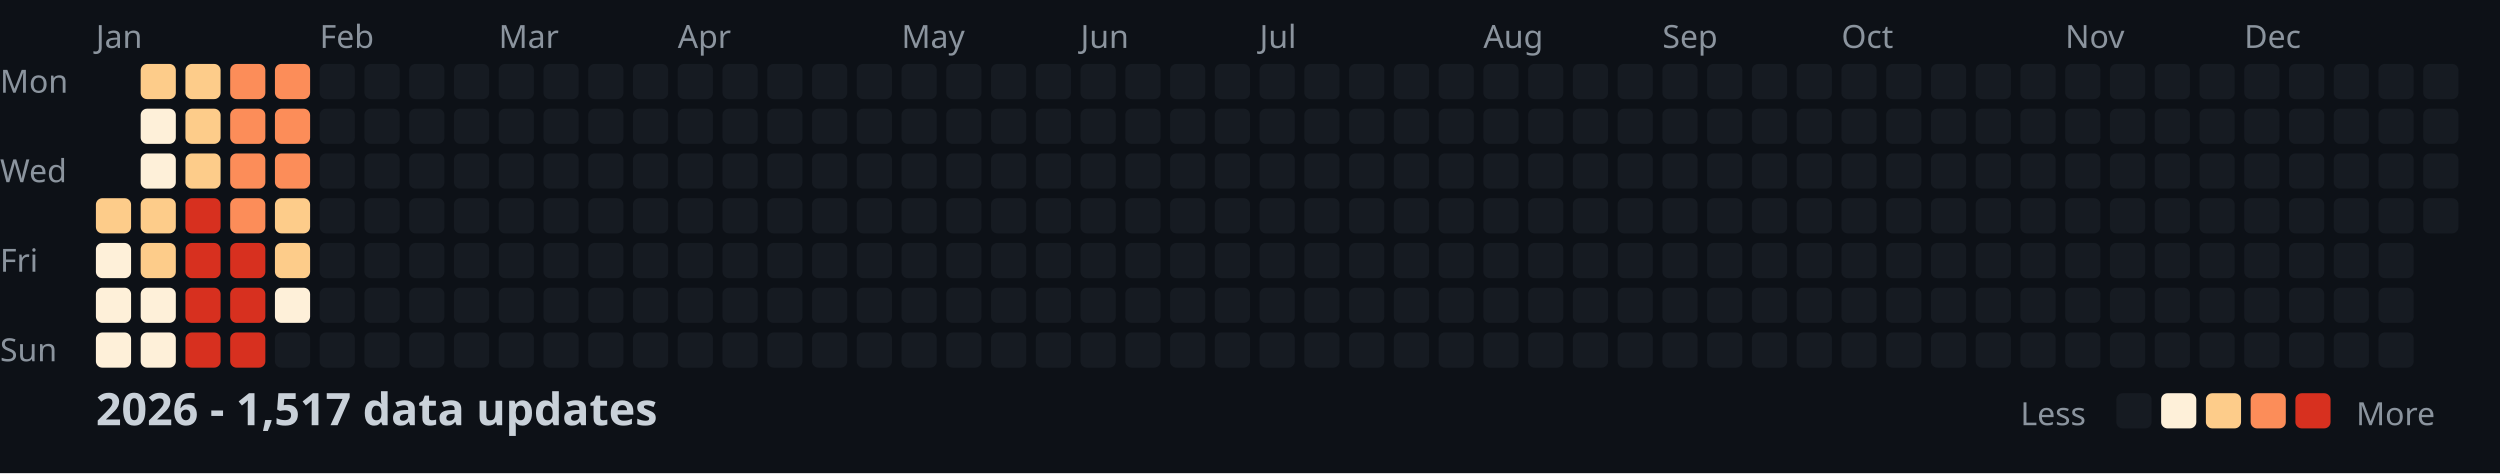
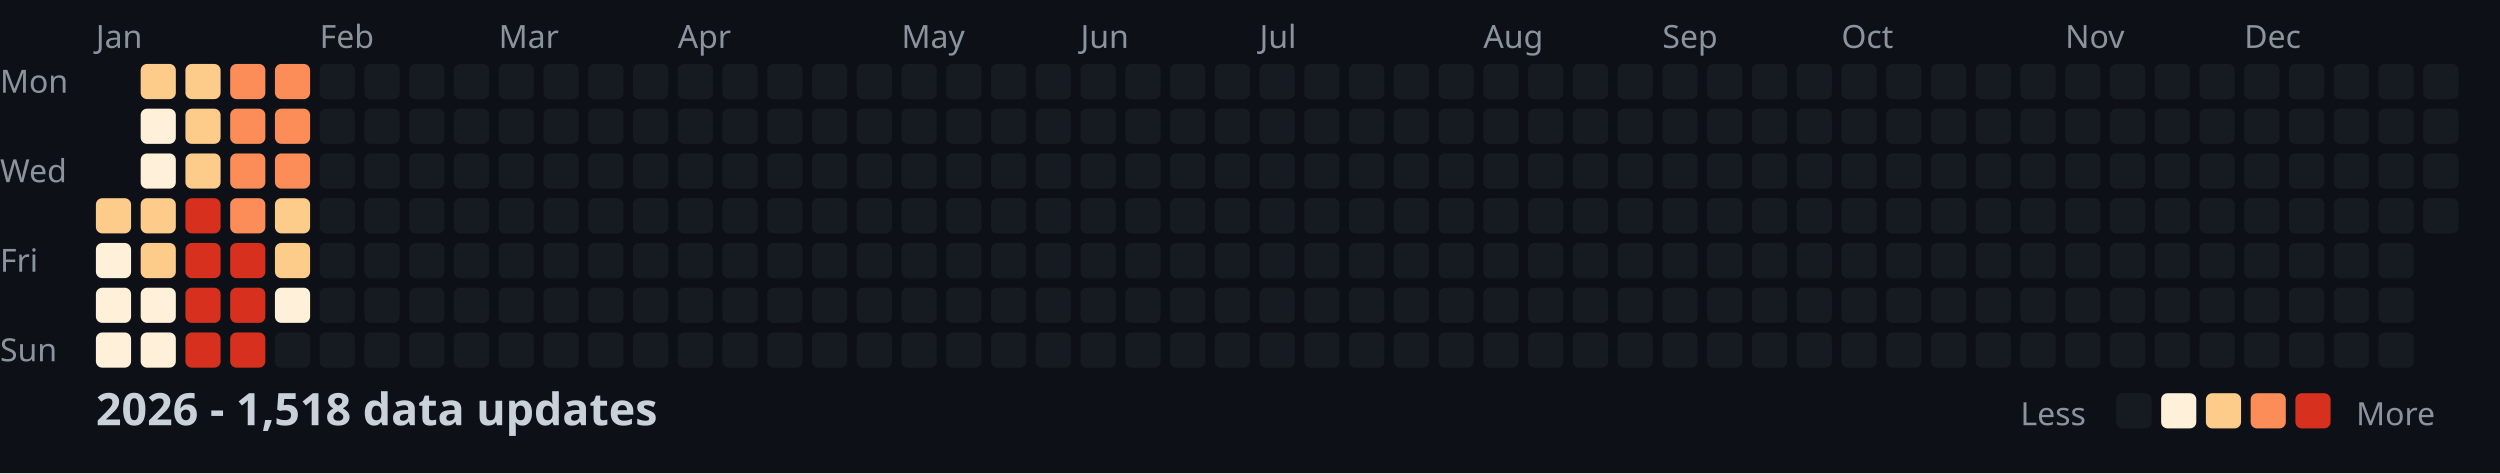
<svg xmlns="http://www.w3.org/2000/svg" width="782" height="148">
  <style>
    .month { font: 10px sans-serif; fill: #8b949e; }
    .day { font: 10px sans-serif; fill: #8b949e; }
    .title { font: bold 14px sans-serif; fill: #c9d1d9; }
    .legend { font: 10px sans-serif; fill: #8b949e; }
  </style>
  <rect width="100%" height="100%" fill="#0d1117" />
  <text x="0" y="29" class="day">Mon</text>
  <text x="0" y="57" class="day">Wed</text>
  <text x="0" y="85" class="day">Fri</text>
  <text x="0" y="113" class="day">Sun</text>
  <text x="30" y="15" class="month">Jan</text>
  <text x="100" y="15" class="month">Feb</text>
  <text x="156" y="15" class="month">Mar</text>
  <text x="212" y="15" class="month">Apr</text>
  <text x="282" y="15" class="month">May</text>
  <text x="338" y="15" class="month">Jun</text>
  <text x="394" y="15" class="month">Jul</text>
  <text x="464" y="15" class="month">Aug</text>
  <text x="520" y="15" class="month">Sep</text>
  <text x="576" y="15" class="month">Oct</text>
  <text x="646" y="15" class="month">Nov</text>
  <text x="702" y="15" class="month">Dec</text>
  <rect x="30" y="62" width="11" height="11" fill="#fdcc8a" rx="2" />
  <rect x="30" y="76" width="11" height="11" fill="#fef0d9" rx="2" />
  <rect x="30" y="90" width="11" height="11" fill="#fef0d9" rx="2" />
  <rect x="30" y="104" width="11" height="11" fill="#fef0d9" rx="2" />
  <rect x="44" y="20" width="11" height="11" fill="#fdcc8a" rx="2" />
  <rect x="44" y="34" width="11" height="11" fill="#fef0d9" rx="2" />
  <rect x="44" y="48" width="11" height="11" fill="#fef0d9" rx="2" />
  <rect x="44" y="62" width="11" height="11" fill="#fdcc8a" rx="2" />
  <rect x="44" y="76" width="11" height="11" fill="#fdcc8a" rx="2" />
  <rect x="44" y="90" width="11" height="11" fill="#fef0d9" rx="2" />
  <rect x="44" y="104" width="11" height="11" fill="#fef0d9" rx="2" />
  <rect x="58" y="20" width="11" height="11" fill="#fdcc8a" rx="2" />
  <rect x="58" y="34" width="11" height="11" fill="#fdcc8a" rx="2" />
  <rect x="58" y="48" width="11" height="11" fill="#fdcc8a" rx="2" />
  <rect x="58" y="62" width="11" height="11" fill="#d7301f" rx="2" />
  <rect x="58" y="76" width="11" height="11" fill="#d7301f" rx="2" />
  <rect x="58" y="90" width="11" height="11" fill="#d7301f" rx="2" />
  <rect x="58" y="104" width="11" height="11" fill="#d7301f" rx="2" />
  <rect x="72" y="20" width="11" height="11" fill="#fc8d59" rx="2" />
  <rect x="72" y="34" width="11" height="11" fill="#fc8d59" rx="2" />
  <rect x="72" y="48" width="11" height="11" fill="#fc8d59" rx="2" />
  <rect x="72" y="62" width="11" height="11" fill="#fc8d59" rx="2" />
  <rect x="72" y="76" width="11" height="11" fill="#d7301f" rx="2" />
  <rect x="72" y="90" width="11" height="11" fill="#d7301f" rx="2" />
  <rect x="72" y="104" width="11" height="11" fill="#d7301f" rx="2" />
  <rect x="86" y="20" width="11" height="11" fill="#fc8d59" rx="2" />
  <rect x="86" y="34" width="11" height="11" fill="#fc8d59" rx="2" />
  <rect x="86" y="48" width="11" height="11" fill="#fc8d59" rx="2" />
  <rect x="86" y="62" width="11" height="11" fill="#fdcc8a" rx="2" />
  <rect x="86" y="76" width="11" height="11" fill="#fdcc8a" rx="2" />
  <rect x="86" y="90" width="11" height="11" fill="#fef0d9" rx="2" />
  <rect x="86" y="104" width="11" height="11" fill="#161b22" rx="2" />
  <rect x="100" y="20" width="11" height="11" fill="#161b22" rx="2" />
  <rect x="100" y="34" width="11" height="11" fill="#161b22" rx="2" />
  <rect x="100" y="48" width="11" height="11" fill="#161b22" rx="2" />
  <rect x="100" y="62" width="11" height="11" fill="#161b22" rx="2" />
  <rect x="100" y="76" width="11" height="11" fill="#161b22" rx="2" />
  <rect x="100" y="90" width="11" height="11" fill="#161b22" rx="2" />
  <rect x="100" y="104" width="11" height="11" fill="#161b22" rx="2" />
  <rect x="114" y="20" width="11" height="11" fill="#161b22" rx="2" />
  <rect x="114" y="34" width="11" height="11" fill="#161b22" rx="2" />
  <rect x="114" y="48" width="11" height="11" fill="#161b22" rx="2" />
  <rect x="114" y="62" width="11" height="11" fill="#161b22" rx="2" />
  <rect x="114" y="76" width="11" height="11" fill="#161b22" rx="2" />
  <rect x="114" y="90" width="11" height="11" fill="#161b22" rx="2" />
  <rect x="114" y="104" width="11" height="11" fill="#161b22" rx="2" />
  <rect x="128" y="20" width="11" height="11" fill="#161b22" rx="2" />
  <rect x="128" y="34" width="11" height="11" fill="#161b22" rx="2" />
  <rect x="128" y="48" width="11" height="11" fill="#161b22" rx="2" />
  <rect x="128" y="62" width="11" height="11" fill="#161b22" rx="2" />
  <rect x="128" y="76" width="11" height="11" fill="#161b22" rx="2" />
  <rect x="128" y="90" width="11" height="11" fill="#161b22" rx="2" />
  <rect x="128" y="104" width="11" height="11" fill="#161b22" rx="2" />
  <rect x="142" y="20" width="11" height="11" fill="#161b22" rx="2" />
  <rect x="142" y="34" width="11" height="11" fill="#161b22" rx="2" />
  <rect x="142" y="48" width="11" height="11" fill="#161b22" rx="2" />
  <rect x="142" y="62" width="11" height="11" fill="#161b22" rx="2" />
  <rect x="142" y="76" width="11" height="11" fill="#161b22" rx="2" />
  <rect x="142" y="90" width="11" height="11" fill="#161b22" rx="2" />
  <rect x="142" y="104" width="11" height="11" fill="#161b22" rx="2" />
  <rect x="156" y="20" width="11" height="11" fill="#161b22" rx="2" />
  <rect x="156" y="34" width="11" height="11" fill="#161b22" rx="2" />
  <rect x="156" y="48" width="11" height="11" fill="#161b22" rx="2" />
  <rect x="156" y="62" width="11" height="11" fill="#161b22" rx="2" />
  <rect x="156" y="76" width="11" height="11" fill="#161b22" rx="2" />
  <rect x="156" y="90" width="11" height="11" fill="#161b22" rx="2" />
  <rect x="156" y="104" width="11" height="11" fill="#161b22" rx="2" />
  <rect x="170" y="20" width="11" height="11" fill="#161b22" rx="2" />
  <rect x="170" y="34" width="11" height="11" fill="#161b22" rx="2" />
  <rect x="170" y="48" width="11" height="11" fill="#161b22" rx="2" />
  <rect x="170" y="62" width="11" height="11" fill="#161b22" rx="2" />
  <rect x="170" y="76" width="11" height="11" fill="#161b22" rx="2" />
  <rect x="170" y="90" width="11" height="11" fill="#161b22" rx="2" />
  <rect x="170" y="104" width="11" height="11" fill="#161b22" rx="2" />
  <rect x="184" y="20" width="11" height="11" fill="#161b22" rx="2" />
  <rect x="184" y="34" width="11" height="11" fill="#161b22" rx="2" />
  <rect x="184" y="48" width="11" height="11" fill="#161b22" rx="2" />
  <rect x="184" y="62" width="11" height="11" fill="#161b22" rx="2" />
  <rect x="184" y="76" width="11" height="11" fill="#161b22" rx="2" />
  <rect x="184" y="90" width="11" height="11" fill="#161b22" rx="2" />
  <rect x="184" y="104" width="11" height="11" fill="#161b22" rx="2" />
  <rect x="198" y="20" width="11" height="11" fill="#161b22" rx="2" />
  <rect x="198" y="34" width="11" height="11" fill="#161b22" rx="2" />
  <rect x="198" y="48" width="11" height="11" fill="#161b22" rx="2" />
  <rect x="198" y="62" width="11" height="11" fill="#161b22" rx="2" />
  <rect x="198" y="76" width="11" height="11" fill="#161b22" rx="2" />
  <rect x="198" y="90" width="11" height="11" fill="#161b22" rx="2" />
  <rect x="198" y="104" width="11" height="11" fill="#161b22" rx="2" />
  <rect x="212" y="20" width="11" height="11" fill="#161b22" rx="2" />
  <rect x="212" y="34" width="11" height="11" fill="#161b22" rx="2" />
  <rect x="212" y="48" width="11" height="11" fill="#161b22" rx="2" />
  <rect x="212" y="62" width="11" height="11" fill="#161b22" rx="2" />
  <rect x="212" y="76" width="11" height="11" fill="#161b22" rx="2" />
  <rect x="212" y="90" width="11" height="11" fill="#161b22" rx="2" />
  <rect x="212" y="104" width="11" height="11" fill="#161b22" rx="2" />
  <rect x="226" y="20" width="11" height="11" fill="#161b22" rx="2" />
  <rect x="226" y="34" width="11" height="11" fill="#161b22" rx="2" />
  <rect x="226" y="48" width="11" height="11" fill="#161b22" rx="2" />
  <rect x="226" y="62" width="11" height="11" fill="#161b22" rx="2" />
  <rect x="226" y="76" width="11" height="11" fill="#161b22" rx="2" />
  <rect x="226" y="90" width="11" height="11" fill="#161b22" rx="2" />
  <rect x="226" y="104" width="11" height="11" fill="#161b22" rx="2" />
  <rect x="240" y="20" width="11" height="11" fill="#161b22" rx="2" />
  <rect x="240" y="34" width="11" height="11" fill="#161b22" rx="2" />
  <rect x="240" y="48" width="11" height="11" fill="#161b22" rx="2" />
  <rect x="240" y="62" width="11" height="11" fill="#161b22" rx="2" />
  <rect x="240" y="76" width="11" height="11" fill="#161b22" rx="2" />
  <rect x="240" y="90" width="11" height="11" fill="#161b22" rx="2" />
  <rect x="240" y="104" width="11" height="11" fill="#161b22" rx="2" />
  <rect x="254" y="20" width="11" height="11" fill="#161b22" rx="2" />
  <rect x="254" y="34" width="11" height="11" fill="#161b22" rx="2" />
  <rect x="254" y="48" width="11" height="11" fill="#161b22" rx="2" />
  <rect x="254" y="62" width="11" height="11" fill="#161b22" rx="2" />
  <rect x="254" y="76" width="11" height="11" fill="#161b22" rx="2" />
  <rect x="254" y="90" width="11" height="11" fill="#161b22" rx="2" />
  <rect x="254" y="104" width="11" height="11" fill="#161b22" rx="2" />
  <rect x="268" y="20" width="11" height="11" fill="#161b22" rx="2" />
  <rect x="268" y="34" width="11" height="11" fill="#161b22" rx="2" />
  <rect x="268" y="48" width="11" height="11" fill="#161b22" rx="2" />
  <rect x="268" y="62" width="11" height="11" fill="#161b22" rx="2" />
  <rect x="268" y="76" width="11" height="11" fill="#161b22" rx="2" />
  <rect x="268" y="90" width="11" height="11" fill="#161b22" rx="2" />
  <rect x="268" y="104" width="11" height="11" fill="#161b22" rx="2" />
  <rect x="282" y="20" width="11" height="11" fill="#161b22" rx="2" />
  <rect x="282" y="34" width="11" height="11" fill="#161b22" rx="2" />
  <rect x="282" y="48" width="11" height="11" fill="#161b22" rx="2" />
  <rect x="282" y="62" width="11" height="11" fill="#161b22" rx="2" />
  <rect x="282" y="76" width="11" height="11" fill="#161b22" rx="2" />
  <rect x="282" y="90" width="11" height="11" fill="#161b22" rx="2" />
  <rect x="282" y="104" width="11" height="11" fill="#161b22" rx="2" />
  <rect x="296" y="20" width="11" height="11" fill="#161b22" rx="2" />
  <rect x="296" y="34" width="11" height="11" fill="#161b22" rx="2" />
  <rect x="296" y="48" width="11" height="11" fill="#161b22" rx="2" />
  <rect x="296" y="62" width="11" height="11" fill="#161b22" rx="2" />
  <rect x="296" y="76" width="11" height="11" fill="#161b22" rx="2" />
  <rect x="296" y="90" width="11" height="11" fill="#161b22" rx="2" />
  <rect x="296" y="104" width="11" height="11" fill="#161b22" rx="2" />
  <rect x="310" y="20" width="11" height="11" fill="#161b22" rx="2" />
  <rect x="310" y="34" width="11" height="11" fill="#161b22" rx="2" />
  <rect x="310" y="48" width="11" height="11" fill="#161b22" rx="2" />
  <rect x="310" y="62" width="11" height="11" fill="#161b22" rx="2" />
  <rect x="310" y="76" width="11" height="11" fill="#161b22" rx="2" />
  <rect x="310" y="90" width="11" height="11" fill="#161b22" rx="2" />
  <rect x="310" y="104" width="11" height="11" fill="#161b22" rx="2" />
  <rect x="324" y="20" width="11" height="11" fill="#161b22" rx="2" />
  <rect x="324" y="34" width="11" height="11" fill="#161b22" rx="2" />
  <rect x="324" y="48" width="11" height="11" fill="#161b22" rx="2" />
  <rect x="324" y="62" width="11" height="11" fill="#161b22" rx="2" />
  <rect x="324" y="76" width="11" height="11" fill="#161b22" rx="2" />
  <rect x="324" y="90" width="11" height="11" fill="#161b22" rx="2" />
  <rect x="324" y="104" width="11" height="11" fill="#161b22" rx="2" />
  <rect x="338" y="20" width="11" height="11" fill="#161b22" rx="2" />
  <rect x="338" y="34" width="11" height="11" fill="#161b22" rx="2" />
  <rect x="338" y="48" width="11" height="11" fill="#161b22" rx="2" />
  <rect x="338" y="62" width="11" height="11" fill="#161b22" rx="2" />
  <rect x="338" y="76" width="11" height="11" fill="#161b22" rx="2" />
  <rect x="338" y="90" width="11" height="11" fill="#161b22" rx="2" />
  <rect x="338" y="104" width="11" height="11" fill="#161b22" rx="2" />
  <rect x="352" y="20" width="11" height="11" fill="#161b22" rx="2" />
  <rect x="352" y="34" width="11" height="11" fill="#161b22" rx="2" />
  <rect x="352" y="48" width="11" height="11" fill="#161b22" rx="2" />
  <rect x="352" y="62" width="11" height="11" fill="#161b22" rx="2" />
  <rect x="352" y="76" width="11" height="11" fill="#161b22" rx="2" />
  <rect x="352" y="90" width="11" height="11" fill="#161b22" rx="2" />
  <rect x="352" y="104" width="11" height="11" fill="#161b22" rx="2" />
  <rect x="366" y="20" width="11" height="11" fill="#161b22" rx="2" />
  <rect x="366" y="34" width="11" height="11" fill="#161b22" rx="2" />
  <rect x="366" y="48" width="11" height="11" fill="#161b22" rx="2" />
  <rect x="366" y="62" width="11" height="11" fill="#161b22" rx="2" />
  <rect x="366" y="76" width="11" height="11" fill="#161b22" rx="2" />
  <rect x="366" y="90" width="11" height="11" fill="#161b22" rx="2" />
  <rect x="366" y="104" width="11" height="11" fill="#161b22" rx="2" />
  <rect x="380" y="20" width="11" height="11" fill="#161b22" rx="2" />
  <rect x="380" y="34" width="11" height="11" fill="#161b22" rx="2" />
  <rect x="380" y="48" width="11" height="11" fill="#161b22" rx="2" />
  <rect x="380" y="62" width="11" height="11" fill="#161b22" rx="2" />
  <rect x="380" y="76" width="11" height="11" fill="#161b22" rx="2" />
  <rect x="380" y="90" width="11" height="11" fill="#161b22" rx="2" />
  <rect x="380" y="104" width="11" height="11" fill="#161b22" rx="2" />
  <rect x="394" y="20" width="11" height="11" fill="#161b22" rx="2" />
  <rect x="394" y="34" width="11" height="11" fill="#161b22" rx="2" />
  <rect x="394" y="48" width="11" height="11" fill="#161b22" rx="2" />
  <rect x="394" y="62" width="11" height="11" fill="#161b22" rx="2" />
  <rect x="394" y="76" width="11" height="11" fill="#161b22" rx="2" />
  <rect x="394" y="90" width="11" height="11" fill="#161b22" rx="2" />
  <rect x="394" y="104" width="11" height="11" fill="#161b22" rx="2" />
  <rect x="408" y="20" width="11" height="11" fill="#161b22" rx="2" />
  <rect x="408" y="34" width="11" height="11" fill="#161b22" rx="2" />
  <rect x="408" y="48" width="11" height="11" fill="#161b22" rx="2" />
  <rect x="408" y="62" width="11" height="11" fill="#161b22" rx="2" />
  <rect x="408" y="76" width="11" height="11" fill="#161b22" rx="2" />
  <rect x="408" y="90" width="11" height="11" fill="#161b22" rx="2" />
  <rect x="408" y="104" width="11" height="11" fill="#161b22" rx="2" />
  <rect x="422" y="20" width="11" height="11" fill="#161b22" rx="2" />
  <rect x="422" y="34" width="11" height="11" fill="#161b22" rx="2" />
  <rect x="422" y="48" width="11" height="11" fill="#161b22" rx="2" />
  <rect x="422" y="62" width="11" height="11" fill="#161b22" rx="2" />
  <rect x="422" y="76" width="11" height="11" fill="#161b22" rx="2" />
  <rect x="422" y="90" width="11" height="11" fill="#161b22" rx="2" />
  <rect x="422" y="104" width="11" height="11" fill="#161b22" rx="2" />
  <rect x="436" y="20" width="11" height="11" fill="#161b22" rx="2" />
  <rect x="436" y="34" width="11" height="11" fill="#161b22" rx="2" />
  <rect x="436" y="48" width="11" height="11" fill="#161b22" rx="2" />
  <rect x="436" y="62" width="11" height="11" fill="#161b22" rx="2" />
  <rect x="436" y="76" width="11" height="11" fill="#161b22" rx="2" />
  <rect x="436" y="90" width="11" height="11" fill="#161b22" rx="2" />
  <rect x="436" y="104" width="11" height="11" fill="#161b22" rx="2" />
  <rect x="450" y="20" width="11" height="11" fill="#161b22" rx="2" />
  <rect x="450" y="34" width="11" height="11" fill="#161b22" rx="2" />
  <rect x="450" y="48" width="11" height="11" fill="#161b22" rx="2" />
  <rect x="450" y="62" width="11" height="11" fill="#161b22" rx="2" />
  <rect x="450" y="76" width="11" height="11" fill="#161b22" rx="2" />
  <rect x="450" y="90" width="11" height="11" fill="#161b22" rx="2" />
  <rect x="450" y="104" width="11" height="11" fill="#161b22" rx="2" />
  <rect x="464" y="20" width="11" height="11" fill="#161b22" rx="2" />
  <rect x="464" y="34" width="11" height="11" fill="#161b22" rx="2" />
  <rect x="464" y="48" width="11" height="11" fill="#161b22" rx="2" />
  <rect x="464" y="62" width="11" height="11" fill="#161b22" rx="2" />
  <rect x="464" y="76" width="11" height="11" fill="#161b22" rx="2" />
  <rect x="464" y="90" width="11" height="11" fill="#161b22" rx="2" />
  <rect x="464" y="104" width="11" height="11" fill="#161b22" rx="2" />
  <rect x="478" y="20" width="11" height="11" fill="#161b22" rx="2" />
  <rect x="478" y="34" width="11" height="11" fill="#161b22" rx="2" />
  <rect x="478" y="48" width="11" height="11" fill="#161b22" rx="2" />
  <rect x="478" y="62" width="11" height="11" fill="#161b22" rx="2" />
  <rect x="478" y="76" width="11" height="11" fill="#161b22" rx="2" />
  <rect x="478" y="90" width="11" height="11" fill="#161b22" rx="2" />
  <rect x="478" y="104" width="11" height="11" fill="#161b22" rx="2" />
  <rect x="492" y="20" width="11" height="11" fill="#161b22" rx="2" />
  <rect x="492" y="34" width="11" height="11" fill="#161b22" rx="2" />
  <rect x="492" y="48" width="11" height="11" fill="#161b22" rx="2" />
  <rect x="492" y="62" width="11" height="11" fill="#161b22" rx="2" />
  <rect x="492" y="76" width="11" height="11" fill="#161b22" rx="2" />
  <rect x="492" y="90" width="11" height="11" fill="#161b22" rx="2" />
  <rect x="492" y="104" width="11" height="11" fill="#161b22" rx="2" />
  <rect x="506" y="20" width="11" height="11" fill="#161b22" rx="2" />
  <rect x="506" y="34" width="11" height="11" fill="#161b22" rx="2" />
  <rect x="506" y="48" width="11" height="11" fill="#161b22" rx="2" />
  <rect x="506" y="62" width="11" height="11" fill="#161b22" rx="2" />
  <rect x="506" y="76" width="11" height="11" fill="#161b22" rx="2" />
  <rect x="506" y="90" width="11" height="11" fill="#161b22" rx="2" />
  <rect x="506" y="104" width="11" height="11" fill="#161b22" rx="2" />
  <rect x="520" y="20" width="11" height="11" fill="#161b22" rx="2" />
  <rect x="520" y="34" width="11" height="11" fill="#161b22" rx="2" />
  <rect x="520" y="48" width="11" height="11" fill="#161b22" rx="2" />
  <rect x="520" y="62" width="11" height="11" fill="#161b22" rx="2" />
  <rect x="520" y="76" width="11" height="11" fill="#161b22" rx="2" />
  <rect x="520" y="90" width="11" height="11" fill="#161b22" rx="2" />
  <rect x="520" y="104" width="11" height="11" fill="#161b22" rx="2" />
  <rect x="534" y="20" width="11" height="11" fill="#161b22" rx="2" />
  <rect x="534" y="34" width="11" height="11" fill="#161b22" rx="2" />
  <rect x="534" y="48" width="11" height="11" fill="#161b22" rx="2" />
  <rect x="534" y="62" width="11" height="11" fill="#161b22" rx="2" />
  <rect x="534" y="76" width="11" height="11" fill="#161b22" rx="2" />
  <rect x="534" y="90" width="11" height="11" fill="#161b22" rx="2" />
  <rect x="534" y="104" width="11" height="11" fill="#161b22" rx="2" />
  <rect x="548" y="20" width="11" height="11" fill="#161b22" rx="2" />
  <rect x="548" y="34" width="11" height="11" fill="#161b22" rx="2" />
  <rect x="548" y="48" width="11" height="11" fill="#161b22" rx="2" />
  <rect x="548" y="62" width="11" height="11" fill="#161b22" rx="2" />
  <rect x="548" y="76" width="11" height="11" fill="#161b22" rx="2" />
  <rect x="548" y="90" width="11" height="11" fill="#161b22" rx="2" />
  <rect x="548" y="104" width="11" height="11" fill="#161b22" rx="2" />
  <rect x="562" y="20" width="11" height="11" fill="#161b22" rx="2" />
  <rect x="562" y="34" width="11" height="11" fill="#161b22" rx="2" />
  <rect x="562" y="48" width="11" height="11" fill="#161b22" rx="2" />
  <rect x="562" y="62" width="11" height="11" fill="#161b22" rx="2" />
  <rect x="562" y="76" width="11" height="11" fill="#161b22" rx="2" />
  <rect x="562" y="90" width="11" height="11" fill="#161b22" rx="2" />
  <rect x="562" y="104" width="11" height="11" fill="#161b22" rx="2" />
  <rect x="576" y="20" width="11" height="11" fill="#161b22" rx="2" />
  <rect x="576" y="34" width="11" height="11" fill="#161b22" rx="2" />
  <rect x="576" y="48" width="11" height="11" fill="#161b22" rx="2" />
  <rect x="576" y="62" width="11" height="11" fill="#161b22" rx="2" />
  <rect x="576" y="76" width="11" height="11" fill="#161b22" rx="2" />
  <rect x="576" y="90" width="11" height="11" fill="#161b22" rx="2" />
  <rect x="576" y="104" width="11" height="11" fill="#161b22" rx="2" />
  <rect x="590" y="20" width="11" height="11" fill="#161b22" rx="2" />
  <rect x="590" y="34" width="11" height="11" fill="#161b22" rx="2" />
  <rect x="590" y="48" width="11" height="11" fill="#161b22" rx="2" />
  <rect x="590" y="62" width="11" height="11" fill="#161b22" rx="2" />
  <rect x="590" y="76" width="11" height="11" fill="#161b22" rx="2" />
  <rect x="590" y="90" width="11" height="11" fill="#161b22" rx="2" />
  <rect x="590" y="104" width="11" height="11" fill="#161b22" rx="2" />
  <rect x="604" y="20" width="11" height="11" fill="#161b22" rx="2" />
  <rect x="604" y="34" width="11" height="11" fill="#161b22" rx="2" />
  <rect x="604" y="48" width="11" height="11" fill="#161b22" rx="2" />
  <rect x="604" y="62" width="11" height="11" fill="#161b22" rx="2" />
  <rect x="604" y="76" width="11" height="11" fill="#161b22" rx="2" />
  <rect x="604" y="90" width="11" height="11" fill="#161b22" rx="2" />
  <rect x="604" y="104" width="11" height="11" fill="#161b22" rx="2" />
  <rect x="618" y="20" width="11" height="11" fill="#161b22" rx="2" />
  <rect x="618" y="34" width="11" height="11" fill="#161b22" rx="2" />
  <rect x="618" y="48" width="11" height="11" fill="#161b22" rx="2" />
  <rect x="618" y="62" width="11" height="11" fill="#161b22" rx="2" />
  <rect x="618" y="76" width="11" height="11" fill="#161b22" rx="2" />
  <rect x="618" y="90" width="11" height="11" fill="#161b22" rx="2" />
  <rect x="618" y="104" width="11" height="11" fill="#161b22" rx="2" />
  <rect x="632" y="20" width="11" height="11" fill="#161b22" rx="2" />
  <rect x="632" y="34" width="11" height="11" fill="#161b22" rx="2" />
  <rect x="632" y="48" width="11" height="11" fill="#161b22" rx="2" />
  <rect x="632" y="62" width="11" height="11" fill="#161b22" rx="2" />
  <rect x="632" y="76" width="11" height="11" fill="#161b22" rx="2" />
  <rect x="632" y="90" width="11" height="11" fill="#161b22" rx="2" />
  <rect x="632" y="104" width="11" height="11" fill="#161b22" rx="2" />
  <rect x="646" y="20" width="11" height="11" fill="#161b22" rx="2" />
  <rect x="646" y="34" width="11" height="11" fill="#161b22" rx="2" />
  <rect x="646" y="48" width="11" height="11" fill="#161b22" rx="2" />
  <rect x="646" y="62" width="11" height="11" fill="#161b22" rx="2" />
  <rect x="646" y="76" width="11" height="11" fill="#161b22" rx="2" />
  <rect x="646" y="90" width="11" height="11" fill="#161b22" rx="2" />
  <rect x="646" y="104" width="11" height="11" fill="#161b22" rx="2" />
  <rect x="660" y="20" width="11" height="11" fill="#161b22" rx="2" />
  <rect x="660" y="34" width="11" height="11" fill="#161b22" rx="2" />
  <rect x="660" y="48" width="11" height="11" fill="#161b22" rx="2" />
  <rect x="660" y="62" width="11" height="11" fill="#161b22" rx="2" />
  <rect x="660" y="76" width="11" height="11" fill="#161b22" rx="2" />
  <rect x="660" y="90" width="11" height="11" fill="#161b22" rx="2" />
  <rect x="660" y="104" width="11" height="11" fill="#161b22" rx="2" />
  <rect x="674" y="20" width="11" height="11" fill="#161b22" rx="2" />
  <rect x="674" y="34" width="11" height="11" fill="#161b22" rx="2" />
  <rect x="674" y="48" width="11" height="11" fill="#161b22" rx="2" />
  <rect x="674" y="62" width="11" height="11" fill="#161b22" rx="2" />
  <rect x="674" y="76" width="11" height="11" fill="#161b22" rx="2" />
  <rect x="674" y="90" width="11" height="11" fill="#161b22" rx="2" />
  <rect x="674" y="104" width="11" height="11" fill="#161b22" rx="2" />
  <rect x="688" y="20" width="11" height="11" fill="#161b22" rx="2" />
  <rect x="688" y="34" width="11" height="11" fill="#161b22" rx="2" />
  <rect x="688" y="48" width="11" height="11" fill="#161b22" rx="2" />
  <rect x="688" y="62" width="11" height="11" fill="#161b22" rx="2" />
  <rect x="688" y="76" width="11" height="11" fill="#161b22" rx="2" />
  <rect x="688" y="90" width="11" height="11" fill="#161b22" rx="2" />
  <rect x="688" y="104" width="11" height="11" fill="#161b22" rx="2" />
  <rect x="702" y="20" width="11" height="11" fill="#161b22" rx="2" />
  <rect x="702" y="34" width="11" height="11" fill="#161b22" rx="2" />
  <rect x="702" y="48" width="11" height="11" fill="#161b22" rx="2" />
  <rect x="702" y="62" width="11" height="11" fill="#161b22" rx="2" />
  <rect x="702" y="76" width="11" height="11" fill="#161b22" rx="2" />
  <rect x="702" y="90" width="11" height="11" fill="#161b22" rx="2" />
  <rect x="702" y="104" width="11" height="11" fill="#161b22" rx="2" />
  <rect x="716" y="20" width="11" height="11" fill="#161b22" rx="2" />
  <rect x="716" y="34" width="11" height="11" fill="#161b22" rx="2" />
  <rect x="716" y="48" width="11" height="11" fill="#161b22" rx="2" />
  <rect x="716" y="62" width="11" height="11" fill="#161b22" rx="2" />
  <rect x="716" y="76" width="11" height="11" fill="#161b22" rx="2" />
  <rect x="716" y="90" width="11" height="11" fill="#161b22" rx="2" />
  <rect x="716" y="104" width="11" height="11" fill="#161b22" rx="2" />
  <rect x="730" y="20" width="11" height="11" fill="#161b22" rx="2" />
  <rect x="730" y="34" width="11" height="11" fill="#161b22" rx="2" />
  <rect x="730" y="48" width="11" height="11" fill="#161b22" rx="2" />
  <rect x="730" y="62" width="11" height="11" fill="#161b22" rx="2" />
  <rect x="730" y="76" width="11" height="11" fill="#161b22" rx="2" />
  <rect x="730" y="90" width="11" height="11" fill="#161b22" rx="2" />
  <rect x="730" y="104" width="11" height="11" fill="#161b22" rx="2" />
  <rect x="744" y="20" width="11" height="11" fill="#161b22" rx="2" />
  <rect x="744" y="34" width="11" height="11" fill="#161b22" rx="2" />
  <rect x="744" y="48" width="11" height="11" fill="#161b22" rx="2" />
  <rect x="744" y="62" width="11" height="11" fill="#161b22" rx="2" />
  <rect x="744" y="76" width="11" height="11" fill="#161b22" rx="2" />
  <rect x="744" y="90" width="11" height="11" fill="#161b22" rx="2" />
  <rect x="744" y="104" width="11" height="11" fill="#161b22" rx="2" />
  <rect x="758" y="20" width="11" height="11" fill="#161b22" rx="2" />
  <rect x="758" y="34" width="11" height="11" fill="#161b22" rx="2" />
  <rect x="758" y="48" width="11" height="11" fill="#161b22" rx="2" />
  <rect x="758" y="62" width="11" height="11" fill="#161b22" rx="2" />
-   <text x="30" y="133" class="title">2026 - 1,517 data updates</text>
+   <text x="30" y="133" class="title">2026 - 1,518 data updates</text>
  <text x="632" y="133" class="legend">Less</text>
  <rect x="662" y="123" width="11" height="11" fill="#161b22" rx="2" />
  <rect x="676" y="123" width="11" height="11" fill="#fef0d9" rx="2" />
  <rect x="690" y="123" width="11" height="11" fill="#fdcc8a" rx="2" />
  <rect x="704" y="123" width="11" height="11" fill="#fc8d59" rx="2" />
  <rect x="718" y="123" width="11" height="11" fill="#d7301f" rx="2" />
  <text x="737" y="133" class="legend">More</text>
</svg>
